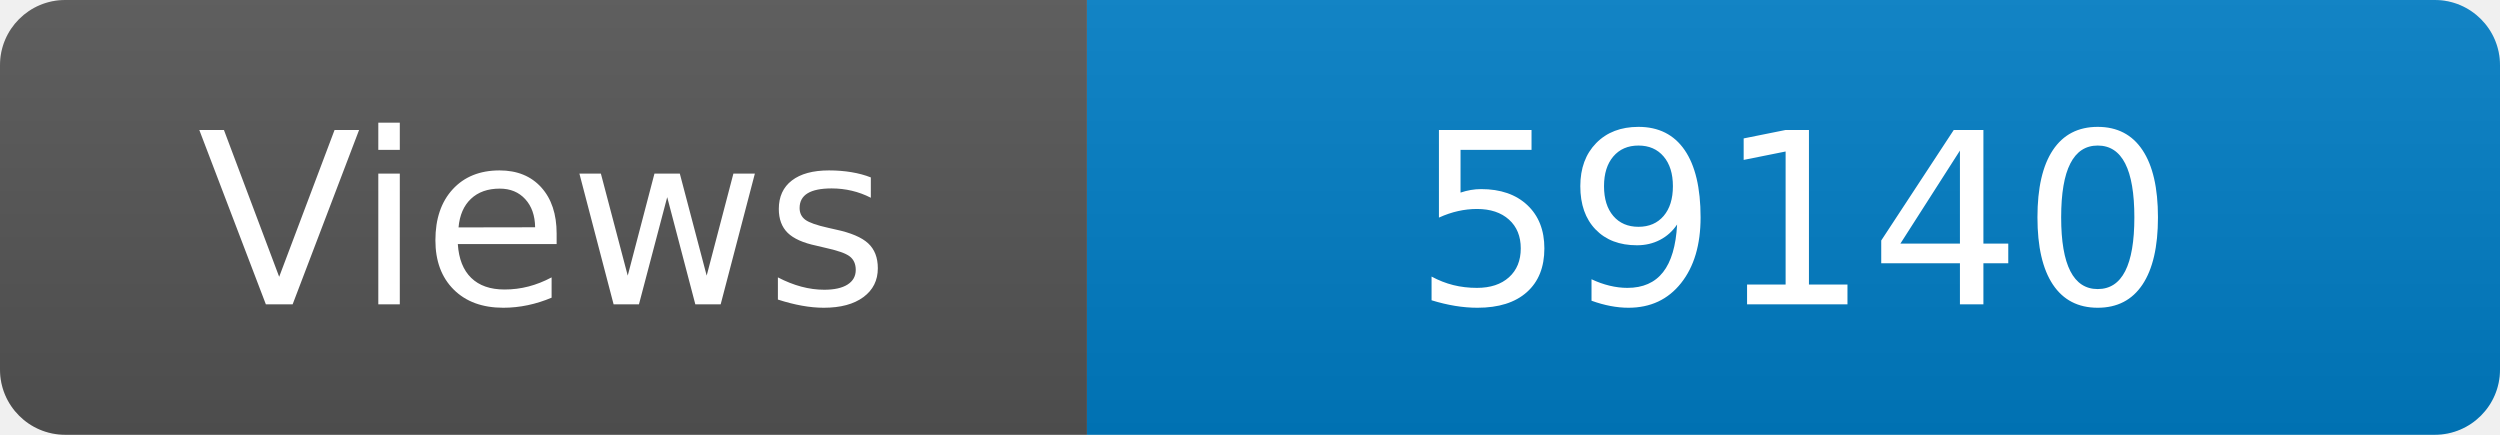
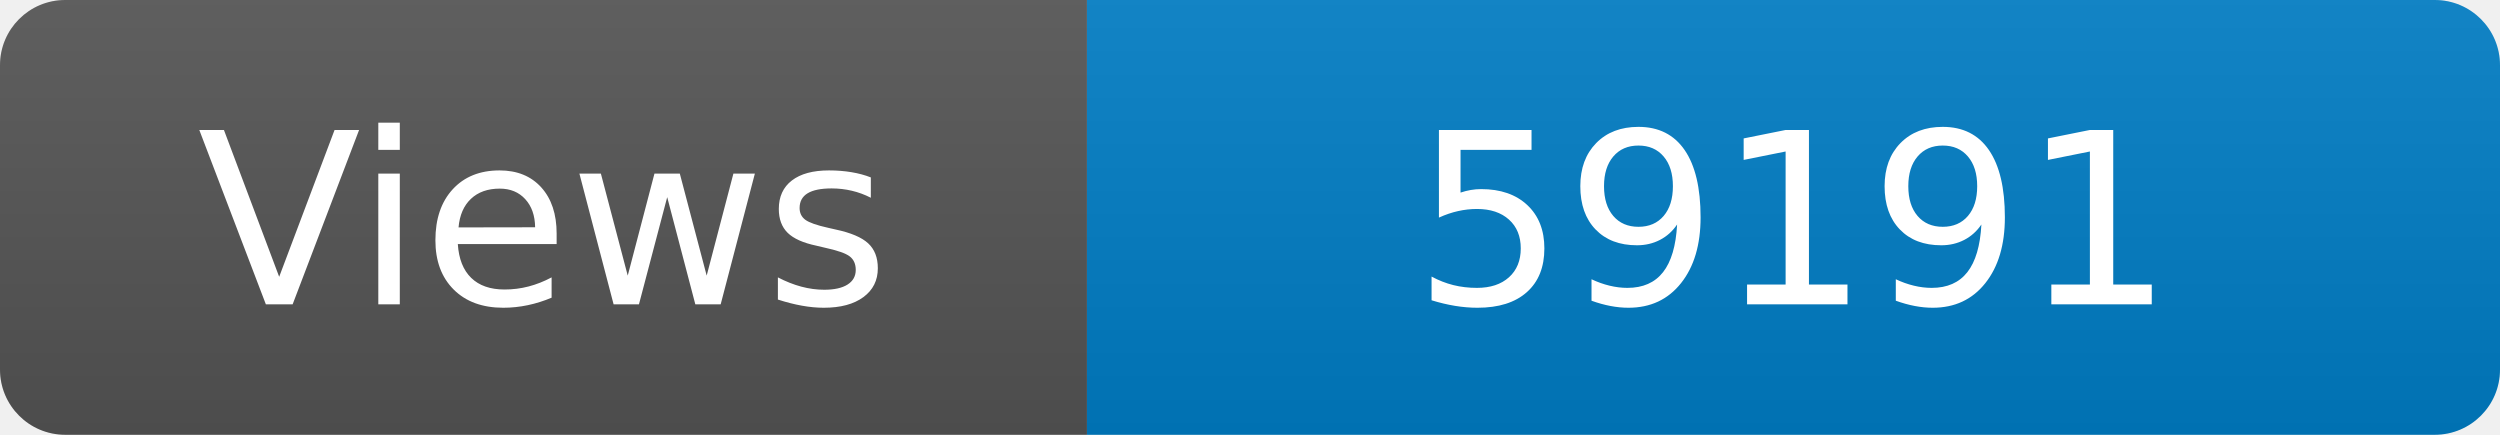
<svg xmlns="http://www.w3.org/2000/svg" width="115" height="20" role="img" aria-label="Maintained?: yes">
  <linearGradient id="s" x2="0" y2="100%">
    <stop offset="0" stop-color="#bbb" stop-opacity=".1" />
    <stop offset="1" stop-opacity=".1" />
  </linearGradient>
  <clipPath id="r">
    <rect width="115" height="20" rx="3" fill="#fff" />
  </clipPath>
  <g clip-path="url(#r)">
    <rect width="50" height="20" fill="#555" />
    <rect x="50" width="160" height="20" fill="#007ec6" />
    <rect width="115" height="20" fill="url(#s)" />
  </g>
  <g fill="#fff" text-anchor="middle" font-family="Verdana,Geneva,DejaVu Sans,sans-serif" font-size="110">
    <text x="250" y="140" transform="scale(.1)" fill="#fff">Views</text>
-     <text x="825" y="140" transform="scale(.1)" fill="#fff">59140</text>
+     <text x="825" y="140" transform="scale(.1)" fill="#fff">59191</text>
  </g>
</svg>
